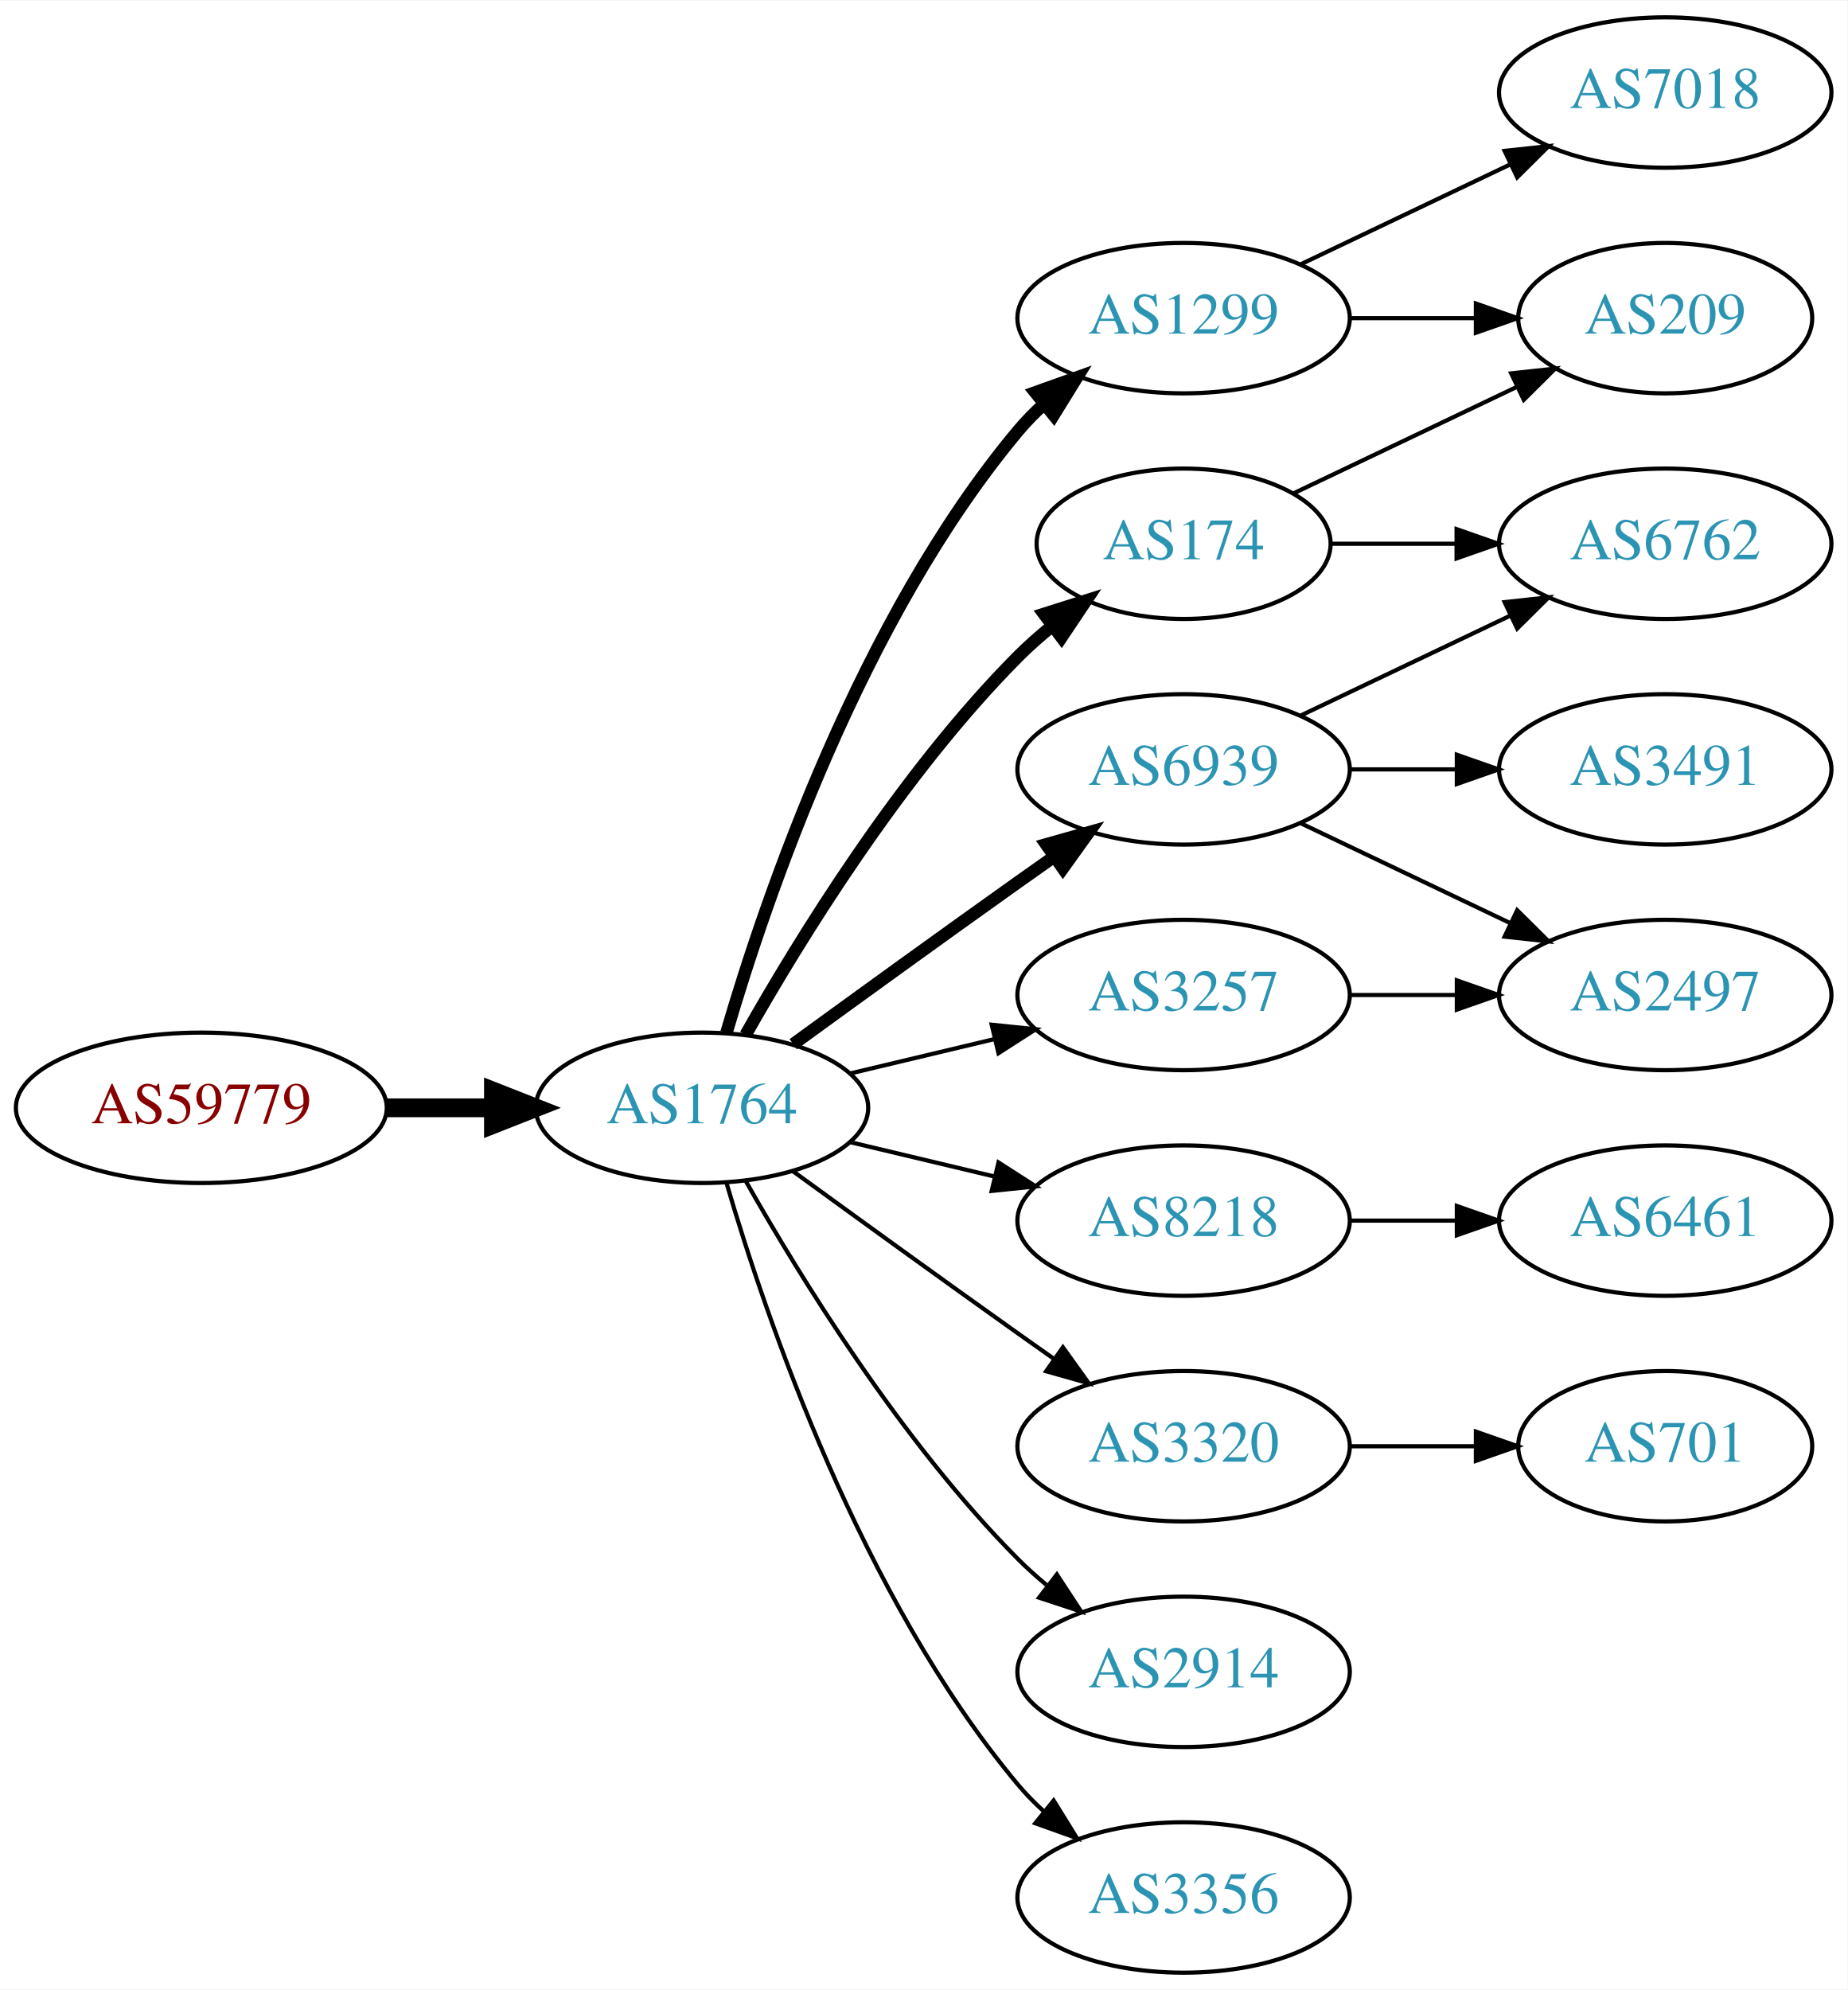
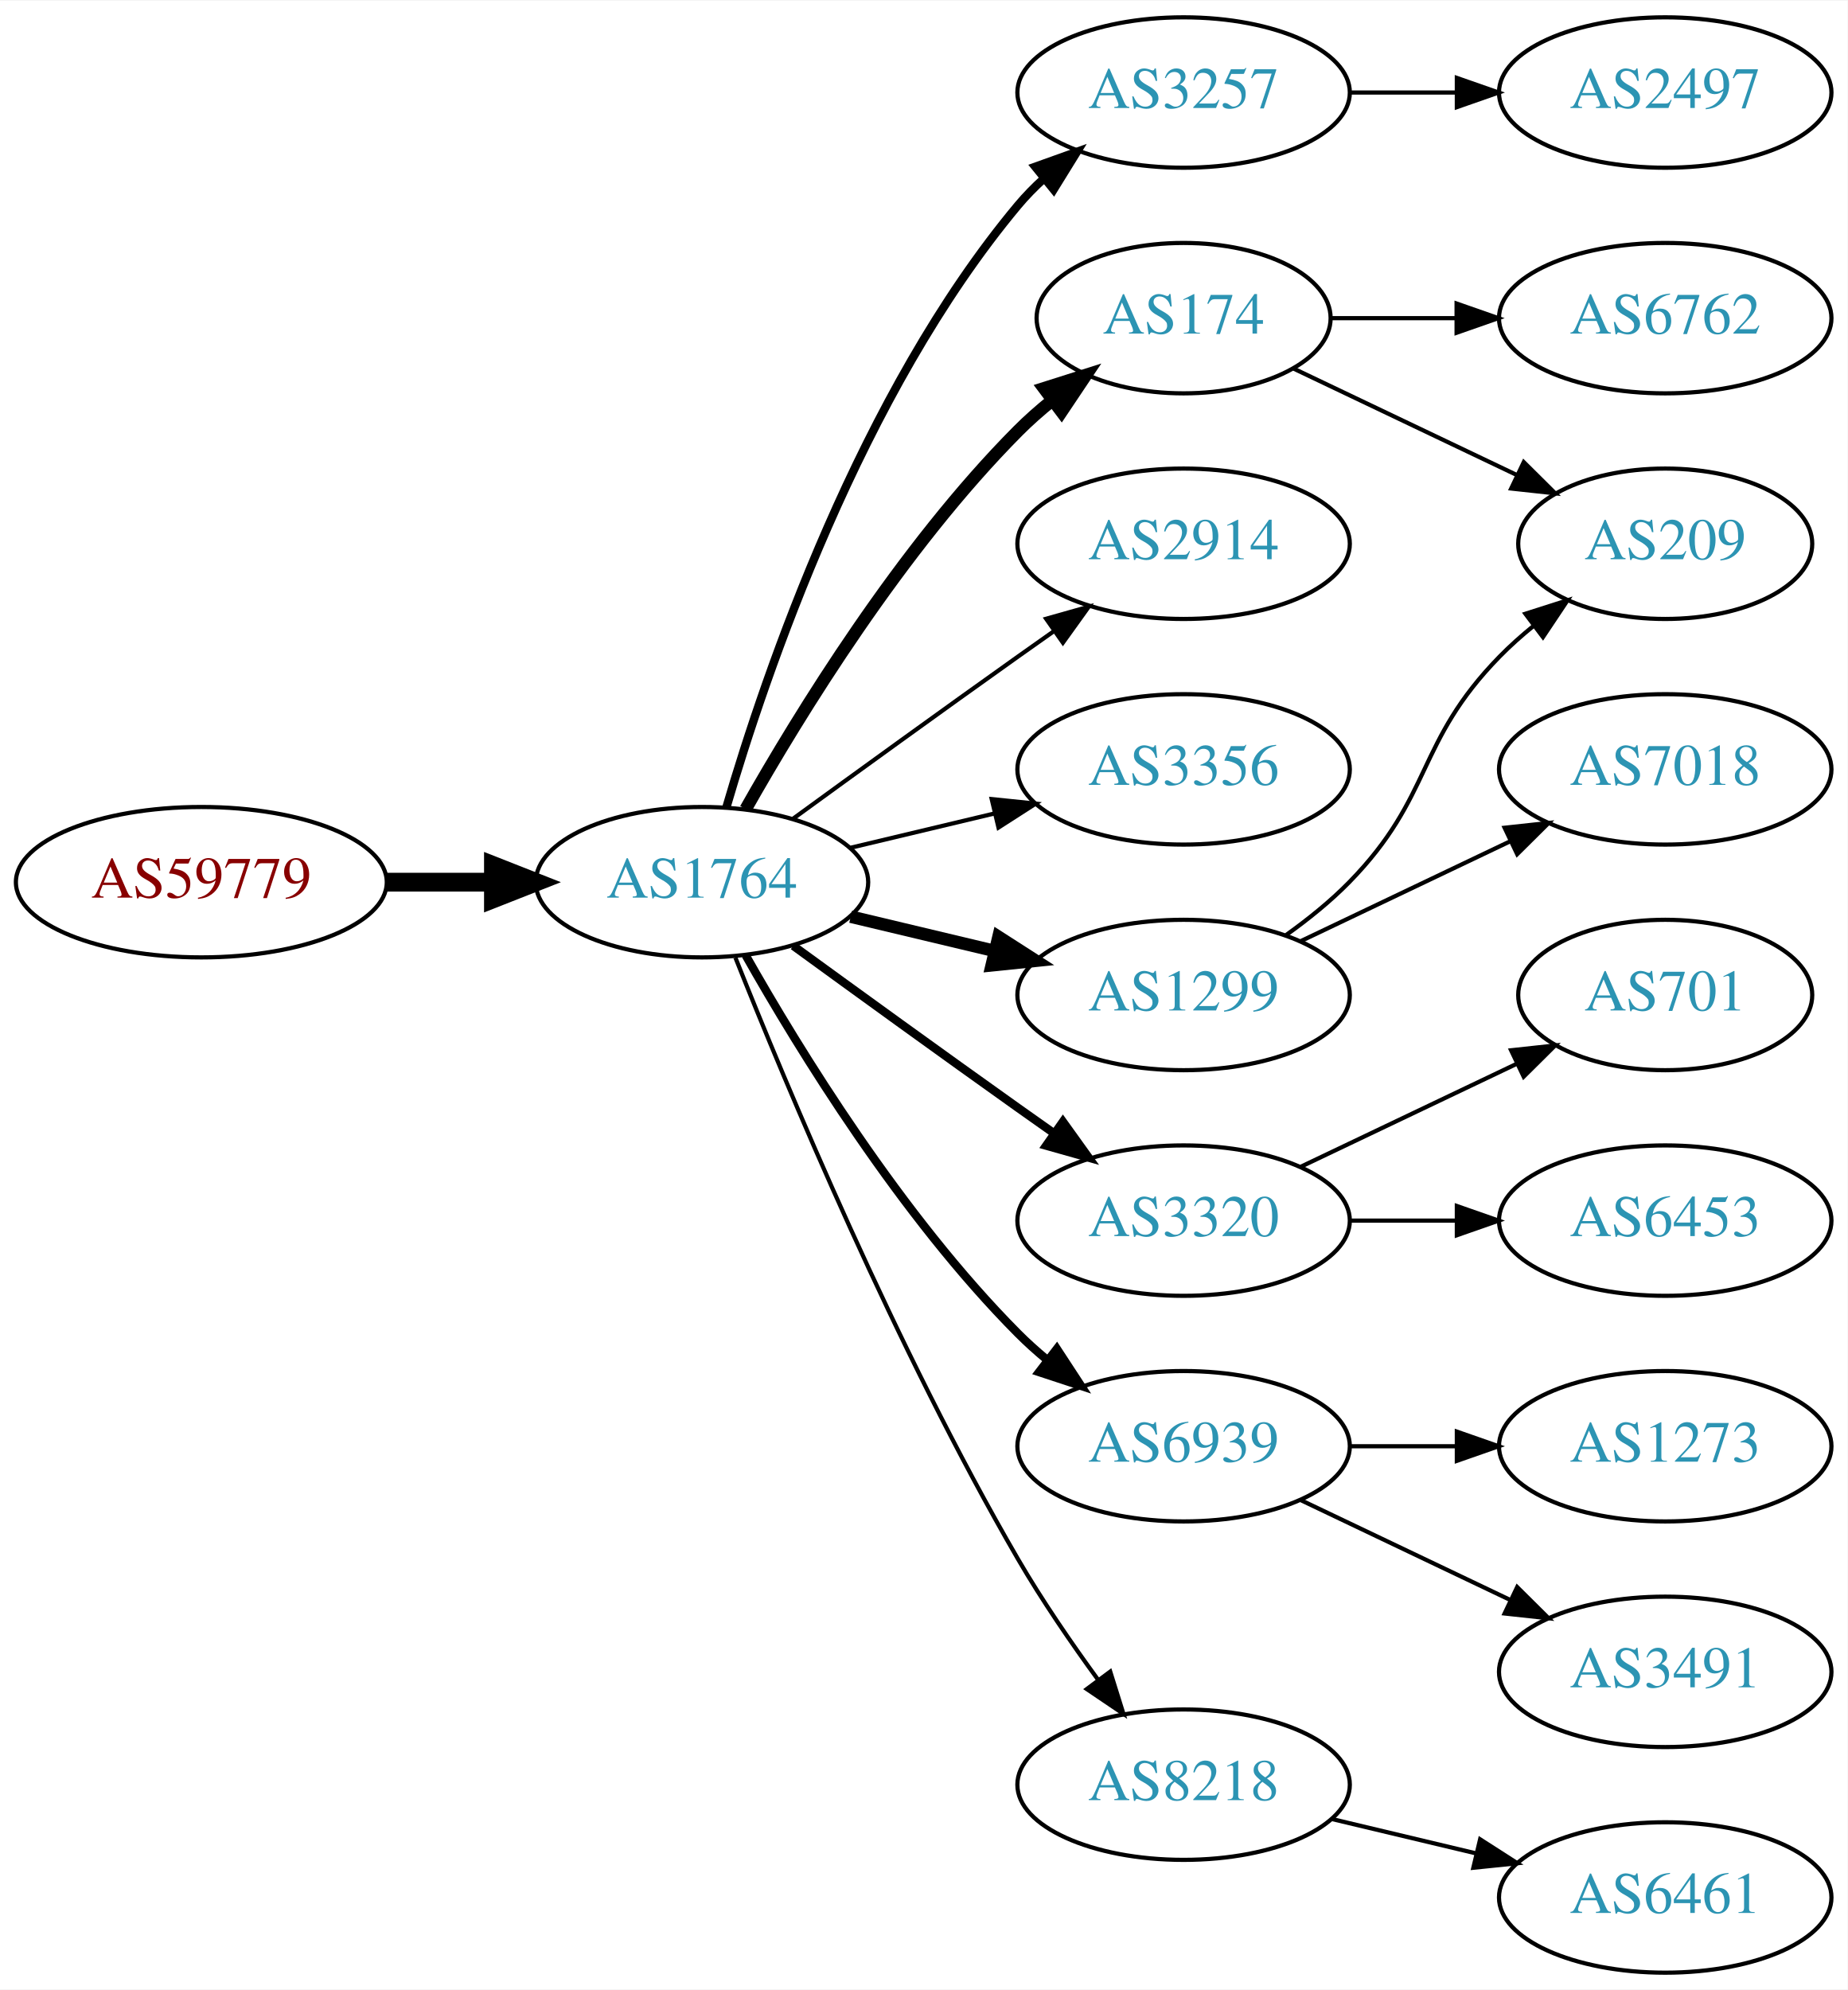
<svg xmlns="http://www.w3.org/2000/svg" xmlns:xlink="http://www.w3.org/1999/xlink" width="442pt" height="476pt" viewBox="0.00 0.00 442.27 476.00">
  <g id="graph0" class="graph" transform="scale(1 1) rotate(0) translate(4 472)">
    <polygon fill="white" stroke="none" points="-4,4 -4,-472 438.271,-472 438.271,4 -4,4" />
    <g id="node1" class="node">
      <g id="a_node1">
        <a xlink:href="/asn/59779" xlink:title="AS59779 ~ Ixolit GmbH [AT]">
-           <ellipse fill="#ffffff" stroke="black" cx="44.196" cy="-207" rx="44.393" ry="18" />
-           <text text-anchor="middle" x="44.196" y="-203.3" font-family="Times,serif" font-size="14.00" fill="#880000">AS59779</text>
+           <ellipse fill="#ffffff" stroke="black" cx="44.196" cy="-261" rx="44.393" ry="18" />
+           <text text-anchor="middle" x="44.196" y="-257.3" font-family="Times,serif" font-size="14.00" fill="#880000">AS59779</text>
        </a>
      </g>
    </g>
    <g id="node2" class="node">
      <g id="a_node2">
        <a xlink:href="/asn/1764" xlink:title="AS1764 ~ NEXTLAYER-AS [AT]">
-           <ellipse fill="#ffffff" stroke="black" cx="164.039" cy="-207" rx="39.794" ry="18" />
-           <text text-anchor="middle" x="164.039" y="-203.3" font-family="Times,serif" font-size="14.00" fill="#2c94b3">AS1764</text>
+           <ellipse fill="#ffffff" stroke="black" cx="164.039" cy="-261" rx="39.794" ry="18" />
+           <text text-anchor="middle" x="164.039" y="-257.3" font-family="Times,serif" font-size="14.00" fill="#2c94b3">AS1764</text>
        </a>
      </g>
    </g>
    <g id="edge1" class="edge">
-       <path fill="none" stroke="black" stroke-width="4.5" d="M88.407,-207C96.72,-207 105.482,-207 113.965,-207" />
-       <polygon fill="black" stroke="black" stroke-width="4.5" points="114.123,-210.938 124.123,-207 114.123,-203.063 114.123,-210.938" />
+       <path fill="none" stroke="black" stroke-width="4.5" d="M88.407,-261C96.72,-261 105.482,-261 113.965,-261" />
+       <polygon fill="black" stroke="black" stroke-width="4.5" points="114.123,-264.938 124.123,-261 114.123,-257.063 114.123,-264.938" />
    </g>
    <g id="node3" class="node">
      <g id="a_node3">
-         <a xlink:href="/asn/174" xlink:title="AS174 ~ Cogent Communications [US]">
-           <ellipse fill="#ffffff" stroke="black" cx="279.332" cy="-342" rx="35.194" ry="18" />
-           <text text-anchor="middle" x="279.332" y="-338.3" font-family="Times,serif" font-size="14.00" fill="#2c94b3">AS174</text>
+         <a xlink:href="/asn/3257" xlink:title="AS3257 ~ GTT [DE]">
+           <ellipse fill="#ffffff" stroke="black" cx="279.332" cy="-450" rx="39.794" ry="18" />
+           <text text-anchor="middle" x="279.332" y="-446.3" font-family="Times,serif" font-size="14.00" fill="#2c94b3">AS3257</text>
        </a>
      </g>
    </g>
    <g id="edge2" class="edge">
-       <path fill="none" stroke="black" stroke-width="3" d="M174.498,-224.49C187.28,-247.096 211.712,-286.886 239.685,-315 242.185,-317.513 244.946,-319.949 247.807,-322.261" />
-       <polygon fill="black" stroke="black" stroke-width="3" points="245.905,-325.21 256.004,-328.413 250.108,-319.611 245.905,-325.21" />
+       <path fill="none" stroke="black" stroke-width="2" d="M169.913,-279.002C179.227,-310.844 202.043,-377.981 239.685,-423 241.555,-425.237 243.654,-427.374 245.88,-429.396" />
+       <polygon fill="black" stroke="black" stroke-width="2" points="243.823,-432.234 253.799,-435.804 248.227,-426.793 243.823,-432.234" />
    </g>
    <g id="node4" class="node">
      <g id="a_node4">
-         <a xlink:href="/asn/1299" xlink:title="AS1299 ~ Telia Carrier [EU]">
-           <ellipse fill="#ffffff" stroke="black" cx="279.332" cy="-396" rx="39.794" ry="18" />
-           <text text-anchor="middle" x="279.332" y="-392.3" font-family="Times,serif" font-size="14.00" fill="#2c94b3">AS1299</text>
+         <a xlink:href="/asn/174" xlink:title="AS174 ~ Cogent Communications [US]">
+           <ellipse fill="#ffffff" stroke="black" cx="279.332" cy="-396" rx="35.194" ry="18" />
+           <text text-anchor="middle" x="279.332" y="-392.3" font-family="Times,serif" font-size="14.00" fill="#2c94b3">AS174</text>
        </a>
      </g>
    </g>
    <g id="edge3" class="edge">
-       <path fill="none" stroke="black" stroke-width="3" d="M169.913,-225.002C179.227,-256.844 202.043,-323.981 239.685,-369 241.555,-371.237 243.654,-373.374 245.88,-375.396" />
-       <polygon fill="black" stroke="black" stroke-width="3" points="243.823,-378.234 253.799,-381.804 248.227,-372.793 243.823,-378.234" />
+       <path fill="none" stroke="black" stroke-width="3" d="M174.498,-278.49C187.28,-301.096 211.712,-340.886 239.685,-369 242.185,-371.513 244.946,-373.949 247.807,-376.261" />
+       <polygon fill="black" stroke="black" stroke-width="3" points="245.905,-379.21 256.004,-382.413 250.108,-373.611 245.905,-379.21" />
    </g>
    <g id="node5" class="node">
      <g id="a_node5">
-         <a xlink:href="/asn/8218" xlink:title="AS8218 ~ legacy Neotelecoms [FR]">
-           <ellipse fill="#ffffff" stroke="black" cx="279.332" cy="-180" rx="39.794" ry="18" />
-           <text text-anchor="middle" x="279.332" y="-176.3" font-family="Times,serif" font-size="14.00" fill="#2c94b3">AS8218</text>
+         <a xlink:href="/asn/2914" xlink:title="AS2914 ~ NTT America, Inc. [US]">
+           <ellipse fill="#ffffff" stroke="black" cx="279.332" cy="-342" rx="39.794" ry="18" />
+           <text text-anchor="middle" x="279.332" y="-338.3" font-family="Times,serif" font-size="14.00" fill="#2c94b3">AS2914</text>
        </a>
      </g>
    </g>
    <g id="edge4" class="edge">
-       <path fill="none" stroke="black" d="M199.646,-198.752C210.517,-196.162 222.671,-193.265 234.114,-190.538" />
-       <polygon fill="black" stroke="black" points="235.02,-193.92 243.936,-188.197 233.397,-187.111 235.02,-193.92" />
+       <path fill="none" stroke="black" d="M185.887,-276.222C200.821,-287.091 221.435,-302.025 239.685,-315 242.506,-317.005 245.449,-319.085 248.397,-321.159" />
+       <polygon fill="black" stroke="black" points="246.424,-324.05 256.621,-326.926 250.443,-318.319 246.424,-324.05" />
    </g>
    <g id="node6" class="node">
      <g id="a_node6">
-         <a xlink:href="/asn/6939" xlink:title="AS6939 ~ Hurricane Electric LLC [US]">
+         <a xlink:href="/asn/3356" xlink:title="AS3356 ~ Level 3 Parent, LLC [US]">
          <ellipse fill="#ffffff" stroke="black" cx="279.332" cy="-288" rx="39.794" ry="18" />
-           <text text-anchor="middle" x="279.332" y="-284.3" font-family="Times,serif" font-size="14.00" fill="#2c94b3">AS6939</text>
+           <text text-anchor="middle" x="279.332" y="-284.3" font-family="Times,serif" font-size="14.00" fill="#2c94b3">AS3356</text>
        </a>
      </g>
    </g>
    <g id="edge5" class="edge">
-       <path fill="none" stroke="black" stroke-width="3" d="M185.887,-222.222C200.821,-233.091 221.435,-248.025 239.685,-261 242.506,-263.005 245.449,-265.085 248.397,-267.159" />
-       <polygon fill="black" stroke="black" stroke-width="3" points="246.424,-270.05 256.621,-272.926 250.443,-264.319 246.424,-270.05" />
+       <path fill="none" stroke="black" d="M199.646,-269.248C210.517,-271.838 222.671,-274.735 234.114,-277.462" />
+       <polygon fill="black" stroke="black" points="233.397,-280.889 243.936,-279.803 235.02,-274.08 233.397,-280.889" />
    </g>
    <g id="node7" class="node">
      <g id="a_node7">
-         <a xlink:href="/asn/3257" xlink:title="AS3257 ~ GTT [DE]">
+         <a xlink:href="/asn/1299" xlink:title="AS1299 ~ Telia Carrier [EU]">
          <ellipse fill="#ffffff" stroke="black" cx="279.332" cy="-234" rx="39.794" ry="18" />
-           <text text-anchor="middle" x="279.332" y="-230.3" font-family="Times,serif" font-size="14.00" fill="#2c94b3">AS3257</text>
+           <text text-anchor="middle" x="279.332" y="-230.3" font-family="Times,serif" font-size="14.00" fill="#2c94b3">AS1299</text>
        </a>
      </g>
    </g>
    <g id="edge6" class="edge">
-       <path fill="none" stroke="black" d="M199.646,-215.248C210.517,-217.838 222.671,-220.735 234.114,-223.462" />
-       <polygon fill="black" stroke="black" points="233.397,-226.889 243.936,-225.803 235.02,-220.08 233.397,-226.889" />
+       <path fill="none" stroke="black" stroke-width="3" d="M199.646,-252.752C210.517,-250.162 222.671,-247.265 234.114,-244.538" />
+       <polygon fill="black" stroke="black" stroke-width="3" points="235.02,-247.92 243.936,-242.197 233.397,-241.111 235.02,-247.92" />
    </g>
    <g id="node8" class="node">
      <g id="a_node8">
        <a xlink:href="/asn/3320" xlink:title="AS3320 ~ DTAG [DE]">
-           <ellipse fill="#ffffff" stroke="black" cx="279.332" cy="-126" rx="39.794" ry="18" />
-           <text text-anchor="middle" x="279.332" y="-122.3" font-family="Times,serif" font-size="14.00" fill="#2c94b3">AS3320</text>
+           <ellipse fill="#ffffff" stroke="black" cx="279.332" cy="-180" rx="39.794" ry="18" />
+           <text text-anchor="middle" x="279.332" y="-176.3" font-family="Times,serif" font-size="14.00" fill="#2c94b3">AS3320</text>
        </a>
      </g>
    </g>
    <g id="edge7" class="edge">
-       <path fill="none" stroke="black" d="M185.887,-191.778C200.821,-180.909 221.435,-165.975 239.685,-153 242.506,-150.995 245.449,-148.915 248.397,-146.841" />
-       <polygon fill="black" stroke="black" points="250.443,-149.681 256.621,-141.074 246.424,-143.95 250.443,-149.681" />
+       <path fill="none" stroke="black" stroke-width="2" d="M185.887,-245.778C200.821,-234.909 221.435,-219.975 239.685,-207 242.506,-204.995 245.449,-202.915 248.397,-200.841" />
+       <polygon fill="black" stroke="black" stroke-width="2" points="250.443,-203.681 256.621,-195.074 246.424,-197.95 250.443,-203.681" />
    </g>
    <g id="node9" class="node">
      <g id="a_node9">
-         <a xlink:href="/asn/2914" xlink:title="AS2914 ~ NTT America, Inc. [US]">
-           <ellipse fill="#ffffff" stroke="black" cx="279.332" cy="-72" rx="39.794" ry="18" />
-           <text text-anchor="middle" x="279.332" y="-68.3" font-family="Times,serif" font-size="14.00" fill="#2c94b3">AS2914</text>
+         <a xlink:href="/asn/6939" xlink:title="AS6939 ~ Hurricane Electric LLC [US]">
+           <ellipse fill="#ffffff" stroke="black" cx="279.332" cy="-126" rx="39.794" ry="18" />
+           <text text-anchor="middle" x="279.332" y="-122.3" font-family="Times,serif" font-size="14.00" fill="#2c94b3">AS6939</text>
        </a>
      </g>
    </g>
    <g id="edge8" class="edge">
-       <path fill="none" stroke="black" d="M174.498,-189.51C187.28,-166.904 211.712,-127.114 239.685,-99 241.796,-96.879 244.092,-94.812 246.477,-92.829" />
-       <polygon fill="black" stroke="black" points="248.993,-95.31 254.793,-86.444 244.73,-89.758 248.993,-95.31" />
+       <path fill="none" stroke="black" stroke-width="2" d="M174.498,-243.51C187.28,-220.904 211.712,-181.114 239.685,-153 241.796,-150.879 244.092,-148.812 246.477,-146.829" />
+       <polygon fill="black" stroke="black" stroke-width="2" points="248.993,-149.31 254.793,-140.444 244.73,-143.758 248.993,-149.31" />
    </g>
    <g id="node10" class="node">
      <g id="a_node10">
-         <a xlink:href="/asn/3356" xlink:title="AS3356 ~ Level 3 Parent, LLC [US]">
-           <ellipse fill="#ffffff" stroke="black" cx="279.332" cy="-18" rx="39.794" ry="18" />
-           <text text-anchor="middle" x="279.332" y="-14.3" font-family="Times,serif" font-size="14.00" fill="#2c94b3">AS3356</text>
+         <a xlink:href="/asn/8218" xlink:title="AS8218 ~ legacy Neotelecoms [FR]">
+           <ellipse fill="#ffffff" stroke="black" cx="279.332" cy="-45" rx="39.794" ry="18" />
+           <text text-anchor="middle" x="279.332" y="-41.3" font-family="Times,serif" font-size="14.00" fill="#2c94b3">AS8218</text>
        </a>
      </g>
    </g>
    <g id="edge9" class="edge">
-       <path fill="none" stroke="black" d="M169.913,-188.998C179.227,-157.156 202.043,-90.019 239.685,-45 241.555,-42.763 243.654,-40.626 245.88,-38.604" />
-       <polygon fill="black" stroke="black" points="248.227,-41.208 253.799,-32.196 243.823,-35.766 248.227,-41.208" />
+       <path fill="none" stroke="black" d="M172.042,-242.949C184.169,-212.43 210.587,-149.067 239.685,-99 245.392,-89.181 252.43,-78.922 258.929,-70.016" />
+       <polygon fill="black" stroke="black" points="261.77,-72.061 264.934,-61.95 256.155,-67.881 261.77,-72.061" />
+     </g>
+     <g id="node16" class="node">
+       <g id="a_node16">
+         <a xlink:href="/asn/2497" xlink:title="AS2497 ~ Internet Initiative Japan Inc. [JP]">
+           <ellipse fill="#ffffff" stroke="black" cx="394.625" cy="-450" rx="39.794" ry="18" />
+           <text text-anchor="middle" x="394.625" y="-446.3" font-family="Times,serif" font-size="14.00" fill="#2c94b3">AS2497</text>
+         </a>
+       </g>
+     </g>
+     <g id="edge16" class="edge">
+       <path fill="none" stroke="black" d="M319.004,-450C327.207,-450 335.971,-450 344.503,-450" />
+       <polygon fill="black" stroke="black" points="344.742,-453.5 354.742,-450 344.742,-446.5 344.742,-453.5" />
+     </g>
+     <g id="node11" class="node">
+       <g id="a_node11">
+         <a xlink:href="/asn/6762" xlink:title="AS6762 ~ TELECOM ITALIA SPARKLE S.p.A. [IT]">
+           <ellipse fill="#ffffff" stroke="black" cx="394.625" cy="-396" rx="39.794" ry="18" />
+           <text text-anchor="middle" x="394.625" y="-392.3" font-family="Times,serif" font-size="14.00" fill="#2c94b3">AS6762</text>
+         </a>
+       </g>
+     </g>
+     <g id="edge10" class="edge">
+       <path fill="none" stroke="black" d="M314.631,-396C324.008,-396 334.358,-396 344.393,-396" />
+       <polygon fill="black" stroke="black" points="344.681,-399.5 354.681,-396 344.681,-392.5 344.681,-399.5" />
    </g>
    <g id="node12" class="node">
      <g id="a_node12">
        <a xlink:href="/asn/209" xlink:title="AS209 ~ CenturyLink Communications, LLC [US]">
-           <ellipse fill="#ffffff" stroke="black" cx="394.625" cy="-396" rx="35.194" ry="18" />
-           <text text-anchor="middle" x="394.625" y="-392.3" font-family="Times,serif" font-size="14.00" fill="#2c94b3">AS209</text>
-         </a>
-       </g>
-     </g>
-     <g id="edge14" class="edge">
-       <path fill="none" stroke="black" d="M305.757,-354.119C321.5,-361.622 341.922,-371.356 359.115,-379.551" />
-       <polygon fill="black" stroke="black" points="357.751,-382.779 368.284,-383.922 360.763,-376.46 357.751,-382.779" />
+           <ellipse fill="#ffffff" stroke="black" cx="394.625" cy="-342" rx="35.194" ry="18" />
+           <text text-anchor="middle" x="394.625" y="-338.3" font-family="Times,serif" font-size="14.00" fill="#2c94b3">AS209</text>
+         </a>
+       </g>
+     </g>
+     <g id="edge11" class="edge">
+       <path fill="none" stroke="black" d="M305.757,-383.881C321.5,-376.378 341.922,-366.644 359.115,-358.449" />
+       <polygon fill="black" stroke="black" points="360.763,-361.54 368.284,-354.078 357.751,-355.221 360.763,-361.54" />
+     </g>
+     <g id="edge12" class="edge">
+       <path fill="none" stroke="black" d="M303.926,-248.389C309.182,-252.148 314.513,-256.437 318.978,-261 339.151,-281.617 334.806,-294.383 354.978,-315 357.457,-317.534 360.204,-319.983 363.056,-322.304" />
+       <polygon fill="black" stroke="black" points="361.148,-325.248 371.242,-328.468 365.359,-319.657 361.148,-325.248" />
+     </g>
+     <g id="node13" class="node">
+       <g id="a_node13">
+         <a xlink:href="/asn/7018" xlink:title="AS7018 ~ AT&amp;T Services, Inc. [US]">
+           <ellipse fill="#ffffff" stroke="black" cx="394.625" cy="-288" rx="39.794" ry="18" />
+           <text text-anchor="middle" x="394.625" y="-284.3" font-family="Times,serif" font-size="14.00" fill="#2c94b3">AS7018</text>
+         </a>
+       </g>
+     </g>
+     <g id="edge13" class="edge">
+       <path fill="none" stroke="black" d="M307.468,-246.934C322.462,-254.081 341.283,-263.052 357.506,-270.785" />
+       <polygon fill="black" stroke="black" points="356.177,-274.028 366.71,-275.171 359.188,-267.709 356.177,-274.028" />
    </g>
    <g id="node14" class="node">
      <g id="a_node14">
-         <a xlink:href="/asn/6762" xlink:title="AS6762 ~ TELECOM ITALIA SPARKLE S.p.A. [IT]">
-           <ellipse fill="#ffffff" stroke="black" cx="394.625" cy="-342" rx="39.794" ry="18" />
-           <text text-anchor="middle" x="394.625" y="-338.3" font-family="Times,serif" font-size="14.00" fill="#2c94b3">AS6762</text>
-         </a>
-       </g>
-     </g>
-     <g id="edge13" class="edge">
-       <path fill="none" stroke="black" d="M314.631,-342C324.008,-342 334.358,-342 344.393,-342" />
-       <polygon fill="black" stroke="black" points="344.681,-345.5 354.681,-342 344.681,-338.5 344.681,-345.5" />
-     </g>
-     <g id="node11" class="node">
-       <g id="a_node11">
-         <a xlink:href="/asn/7018" xlink:title="AS7018 ~ AT&amp;T Services, Inc. [US]">
-           <ellipse fill="#ffffff" stroke="black" cx="394.625" cy="-450" rx="39.794" ry="18" />
-           <text text-anchor="middle" x="394.625" y="-446.3" font-family="Times,serif" font-size="14.00" fill="#2c94b3">AS7018</text>
-         </a>
-       </g>
-     </g>
-     <g id="edge10" class="edge">
-       <path fill="none" stroke="black" d="M307.468,-408.934C322.462,-416.081 341.283,-425.052 357.506,-432.785" />
-       <polygon fill="black" stroke="black" points="356.177,-436.028 366.71,-437.171 359.188,-429.709 356.177,-436.028" />
-     </g>
-     <g id="edge11" class="edge">
-       <path fill="none" stroke="black" d="M319.004,-396C328.709,-396 339.2,-396 349.163,-396" />
-       <polygon fill="black" stroke="black" points="349.299,-399.5 359.299,-396 349.299,-392.5 349.299,-399.5" />
-     </g>
-     <g id="node13" class="node">
-       <g id="a_node13">
-         <a xlink:href="/asn/6461" xlink:title="AS6461 ~ Zayo Bandwidth [US]">
+         <a xlink:href="/asn/701" xlink:title="AS701 ~ UUNET [US]">
+           <ellipse fill="#ffffff" stroke="black" cx="394.625" cy="-234" rx="35.194" ry="18" />
+           <text text-anchor="middle" x="394.625" y="-230.3" font-family="Times,serif" font-size="14.00" fill="#2c94b3">AS701</text>
+         </a>
+       </g>
+     </g>
+     <g id="edge14" class="edge">
+       <path fill="none" stroke="black" d="M307.468,-192.934C322.9,-200.29 342.385,-209.577 358.92,-217.459" />
+       <polygon fill="black" stroke="black" points="357.729,-220.768 368.262,-221.911 360.741,-214.449 357.729,-220.768" />
+     </g>
+     <g id="node15" class="node">
+       <g id="a_node15">
+         <a xlink:href="/asn/6453" xlink:title="AS6453 ~ TATA COMMUNICATIONS (AMERICA) INC [US]">
          <ellipse fill="#ffffff" stroke="black" cx="394.625" cy="-180" rx="39.794" ry="18" />
-           <text text-anchor="middle" x="394.625" y="-176.3" font-family="Times,serif" font-size="14.00" fill="#2c94b3">AS6461</text>
-         </a>
-       </g>
-     </g>
-     <g id="edge12" class="edge">
+           <text text-anchor="middle" x="394.625" y="-176.3" font-family="Times,serif" font-size="14.00" fill="#2c94b3">AS6453</text>
+         </a>
+       </g>
+     </g>
+     <g id="edge15" class="edge">
      <path fill="none" stroke="black" d="M319.004,-180C327.207,-180 335.971,-180 344.503,-180" />
      <polygon fill="black" stroke="black" points="344.742,-183.5 354.742,-180 344.742,-176.5 344.742,-183.5" />
    </g>
-     <g id="edge15" class="edge">
-       <path fill="none" stroke="black" d="M307.468,-300.934C322.462,-308.081 341.283,-317.052 357.506,-324.785" />
-       <polygon fill="black" stroke="black" points="356.177,-328.028 366.71,-329.171 359.188,-321.709 356.177,-328.028" />
-     </g>
-     <g id="node15" class="node">
-       <g id="a_node15">
-         <a xlink:href="/asn/3491" xlink:title="AS3491 ~ PCCW Global, Inc. [US]">
-           <ellipse fill="#ffffff" stroke="black" cx="394.625" cy="-288" rx="39.794" ry="18" />
-           <text text-anchor="middle" x="394.625" y="-284.3" font-family="Times,serif" font-size="14.00" fill="#2c94b3">AS3491</text>
-         </a>
-       </g>
-     </g>
-     <g id="edge16" class="edge">
-       <path fill="none" stroke="black" d="M319.004,-288C327.207,-288 335.971,-288 344.503,-288" />
-       <polygon fill="black" stroke="black" points="344.742,-291.5 354.742,-288 344.742,-284.5 344.742,-291.5" />
-     </g>
-     <g id="node16" class="node">
-       <g id="a_node16">
-         <a xlink:href="/asn/2497" xlink:title="AS2497 ~ Internet Initiative Japan Inc. [JP]">
-           <ellipse fill="#ffffff" stroke="black" cx="394.625" cy="-234" rx="39.794" ry="18" />
-           <text text-anchor="middle" x="394.625" y="-230.3" font-family="Times,serif" font-size="14.00" fill="#2c94b3">AS2497</text>
-         </a>
-       </g>
-     </g>
-     <g id="edge17" class="edge">
-       <path fill="none" stroke="black" d="M307.468,-275.066C322.462,-267.919 341.283,-258.948 357.506,-251.215" />
-       <polygon fill="black" stroke="black" points="359.188,-254.291 366.71,-246.829 356.177,-247.972 359.188,-254.291" />
-     </g>
-     <g id="edge18" class="edge">
-       <path fill="none" stroke="black" d="M319.004,-234C327.207,-234 335.971,-234 344.503,-234" />
-       <polygon fill="black" stroke="black" points="344.742,-237.5 354.742,-234 344.742,-230.5 344.742,-237.5" />
-     </g>
    <g id="node17" class="node">
      <g id="a_node17">
-         <a xlink:href="/asn/701" xlink:title="AS701 ~ UUNET [US]">
-           <ellipse fill="#ffffff" stroke="black" cx="394.625" cy="-126" rx="35.194" ry="18" />
-           <text text-anchor="middle" x="394.625" y="-122.3" font-family="Times,serif" font-size="14.00" fill="#2c94b3">AS701</text>
+         <a xlink:href="/asn/1273" xlink:title="AS1273 ~ Vodafone Group PLC [EU]">
+           <ellipse fill="#ffffff" stroke="black" cx="394.625" cy="-126" rx="39.794" ry="18" />
+           <text text-anchor="middle" x="394.625" y="-122.3" font-family="Times,serif" font-size="14.00" fill="#2c94b3">AS1273</text>
+         </a>
+       </g>
+     </g>
+     <g id="edge17" class="edge">
+       <path fill="none" stroke="black" d="M319.004,-126C327.207,-126 335.971,-126 344.503,-126" />
+       <polygon fill="black" stroke="black" points="344.742,-129.5 354.742,-126 344.742,-122.5 344.742,-129.5" />
+     </g>
+     <g id="node18" class="node">
+       <g id="a_node18">
+         <a xlink:href="/asn/3491" xlink:title="AS3491 ~ PCCW Global, Inc. [US]">
+           <ellipse fill="#ffffff" stroke="black" cx="394.625" cy="-72" rx="39.794" ry="18" />
+           <text text-anchor="middle" x="394.625" y="-68.3" font-family="Times,serif" font-size="14.00" fill="#2c94b3">AS3491</text>
+         </a>
+       </g>
+     </g>
+     <g id="edge18" class="edge">
+       <path fill="none" stroke="black" d="M307.468,-113.066C322.462,-105.919 341.283,-96.948 357.506,-89.215" />
+       <polygon fill="black" stroke="black" points="359.188,-92.291 366.71,-84.829 356.177,-85.972 359.188,-92.291" />
+     </g>
+     <g id="node19" class="node">
+       <g id="a_node19">
+         <a xlink:href="/asn/6461" xlink:title="AS6461 ~ Zayo Bandwidth [US]">
+           <ellipse fill="#ffffff" stroke="black" cx="394.625" cy="-18" rx="39.794" ry="18" />
+           <text text-anchor="middle" x="394.625" y="-14.3" font-family="Times,serif" font-size="14.00" fill="#2c94b3">AS6461</text>
        </a>
      </g>
    </g>
    <g id="edge19" class="edge">
-       <path fill="none" stroke="black" d="M319.004,-126C328.709,-126 339.2,-126 349.163,-126" />
-       <polygon fill="black" stroke="black" points="349.299,-129.5 359.299,-126 349.299,-122.5 349.299,-129.5" />
+       <path fill="none" stroke="black" d="M314.939,-36.752C325.81,-34.162 337.964,-31.265 349.407,-28.538" />
+       <polygon fill="black" stroke="black" points="350.313,-31.92 359.229,-26.197 348.69,-25.111 350.313,-31.92" />
    </g>
  </g>
</svg>
